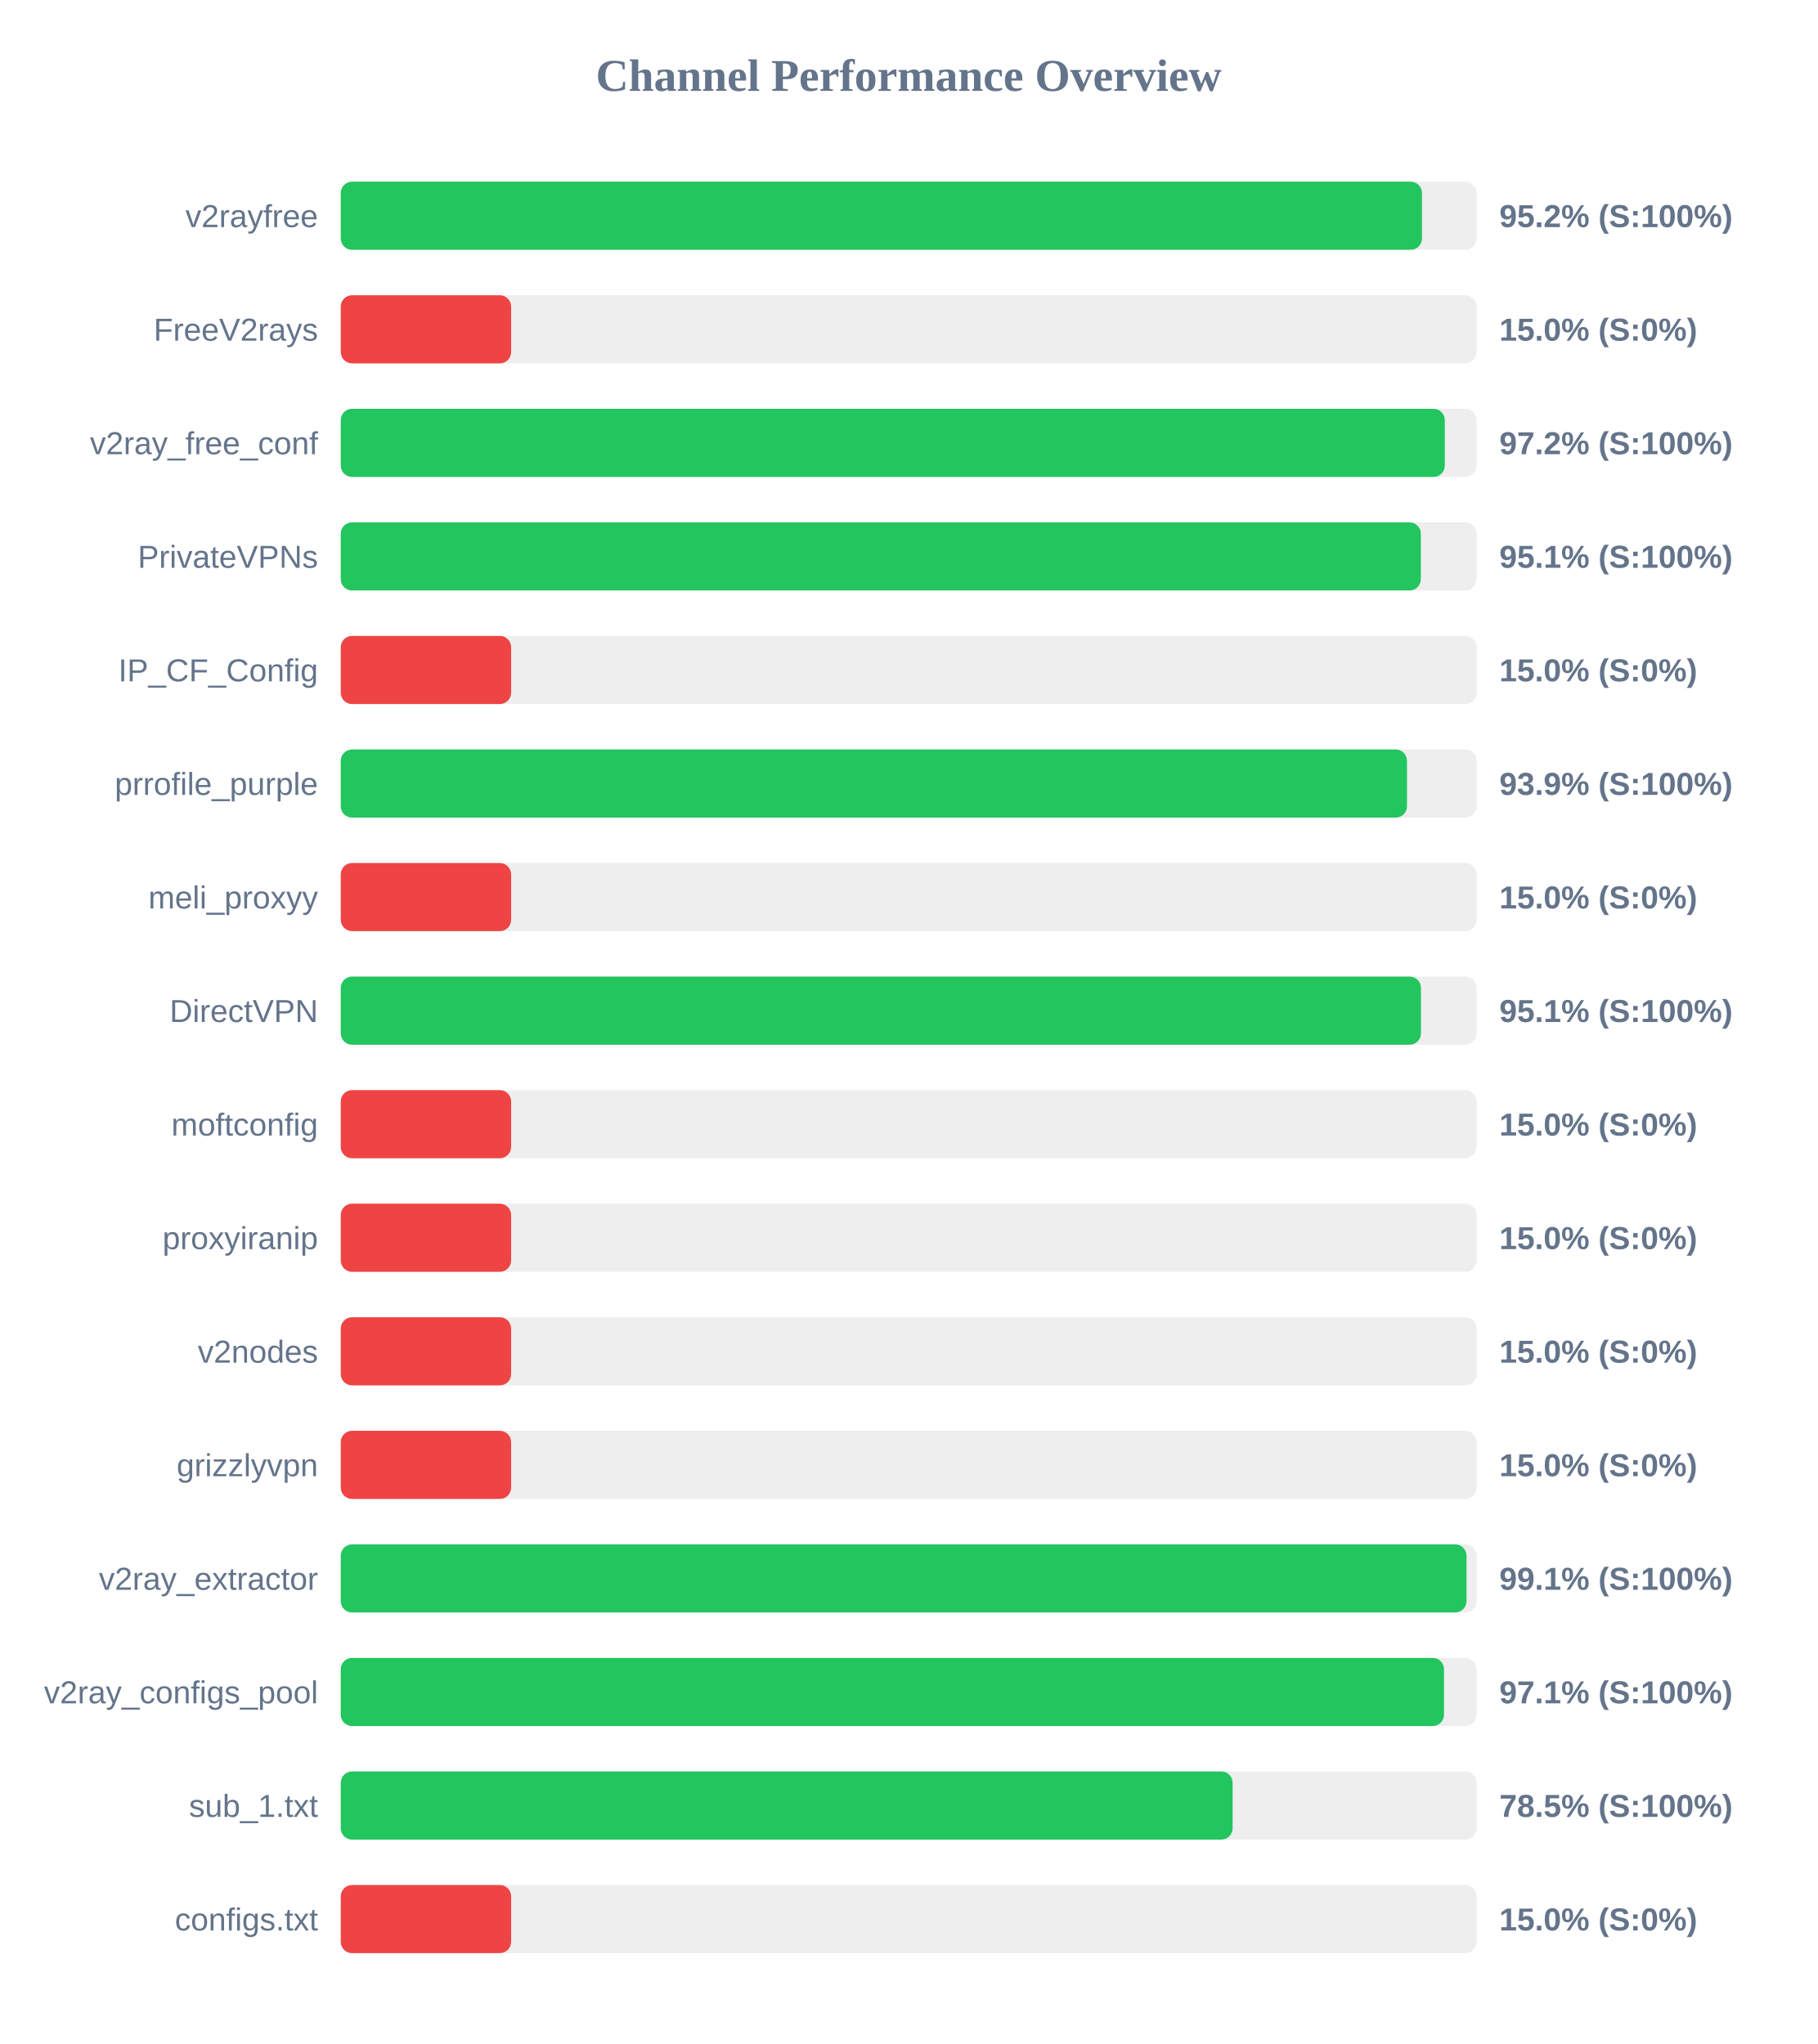
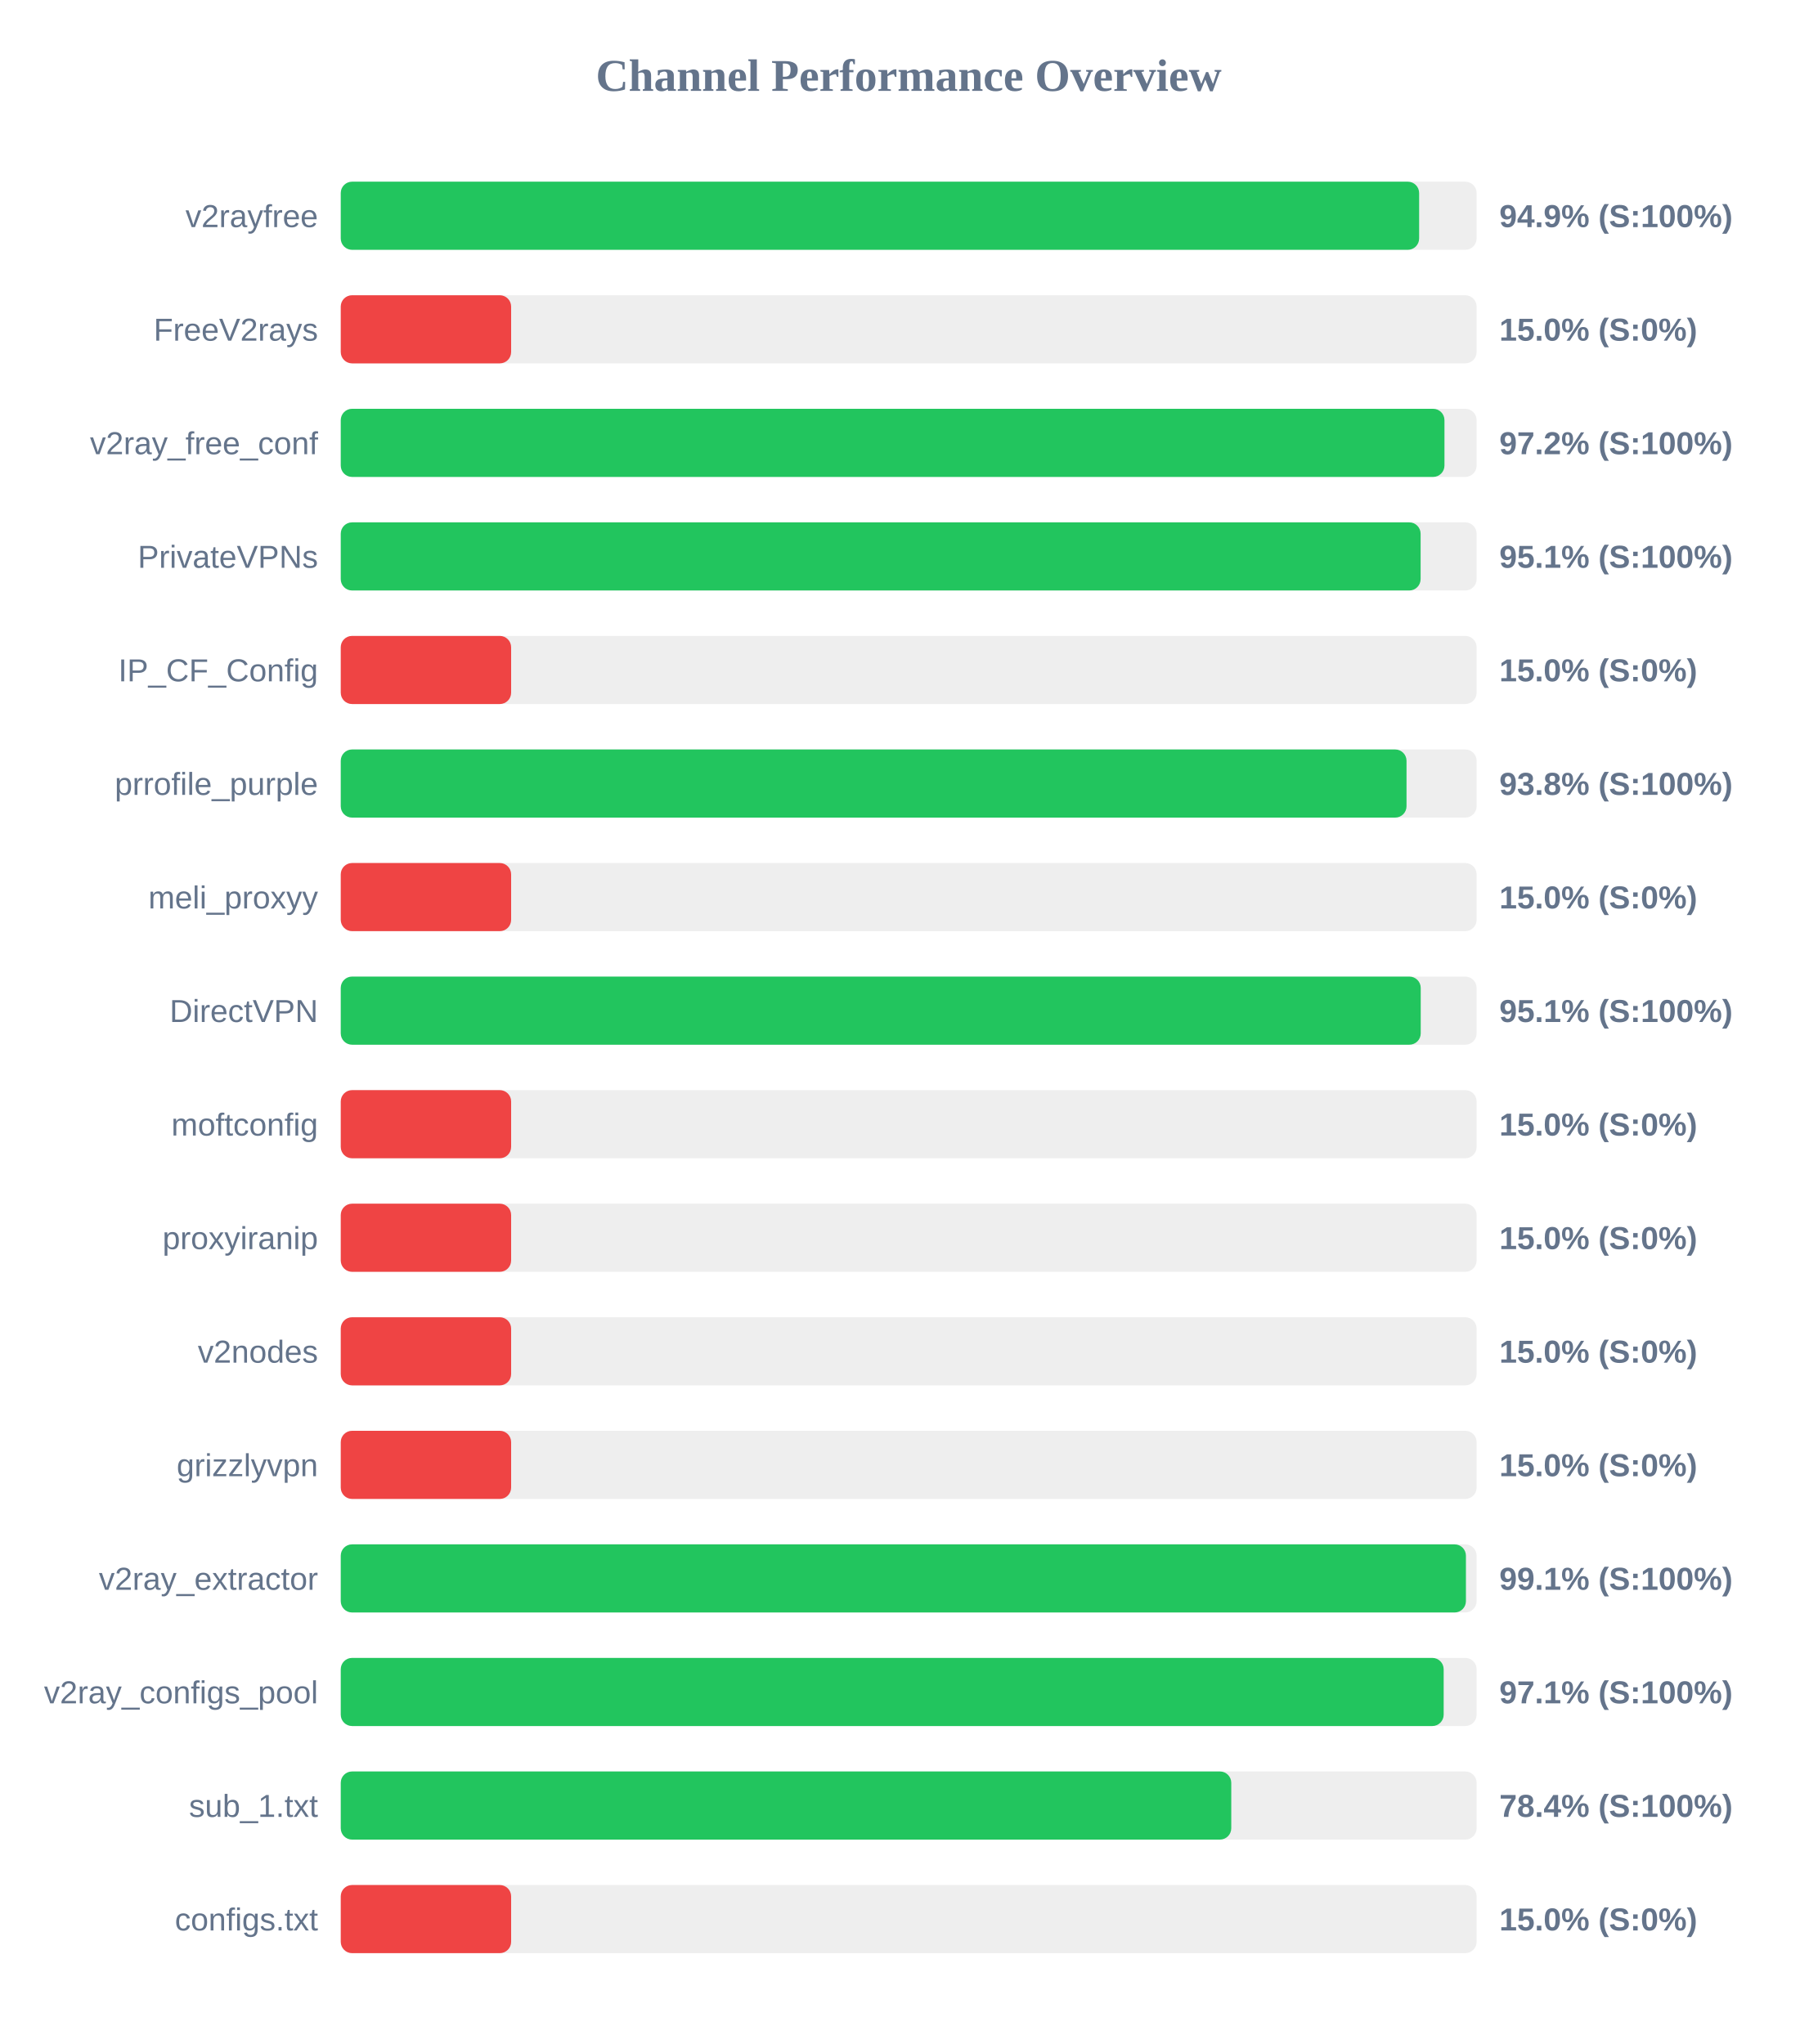
<svg xmlns="http://www.w3.org/2000/svg" width="800" height="900" version="1.1">
  <style>
        .row { font: 14px Arial; fill: #64748b; }
        .score { font: bold 14px Arial; fill: #64748b; }
    </style>
  <text x="400" y="40" text-anchor="middle" font-size="20px" font-weight="bold" fill="#64748b">Channel Performance Overview</text>
  <rect x="150" y="80" width="500" height="30" fill="#eee" rx="5" />
-   <rect x="150" y="80" width="475.95" height="30" fill="#22c55e" rx="5" />
+   <rect x="150" y="80" width="474.7" height="30" fill="#22c55e" rx="5" />
  <text x="140" y="100" text-anchor="end" class="row">v2rayfree</text>
-   <text x="660" y="100" text-anchor="start" class="score">95.2% (S:100%)</text>
+   <text x="660" y="100" text-anchor="start" class="score">94.9% (S:100%)</text>
  <rect x="150" y="130" width="500" height="30" fill="#eee" rx="5" />
  <rect x="150" y="130" width="75.0" height="30" fill="#ef4444" rx="5" />
  <text x="140" y="150" text-anchor="end" class="row">FreeV2rays</text>
  <text x="660" y="150" text-anchor="start" class="score">15.0% (S:0%)</text>
  <rect x="150" y="180" width="500" height="30" fill="#eee" rx="5" />
-   <rect x="150" y="180" width="486.0" height="30" fill="#22c55e" rx="5" />
+   <rect x="150" y="180" width="485.85" height="30" fill="#22c55e" rx="5" />
  <text x="140" y="200" text-anchor="end" class="row">v2ray_free_conf</text>
  <text x="660" y="200" text-anchor="start" class="score">97.2% (S:100%)</text>
  <rect x="150" y="230" width="500" height="30" fill="#eee" rx="5" />
-   <rect x="150" y="230" width="475.45" height="30" fill="#22c55e" rx="5" />
+   <rect x="150" y="230" width="475.35" height="30" fill="#22c55e" rx="5" />
  <text x="140" y="250" text-anchor="end" class="row">PrivateVPNs</text>
  <text x="660" y="250" text-anchor="start" class="score">95.1% (S:100%)</text>
  <rect x="150" y="280" width="500" height="30" fill="#eee" rx="5" />
  <rect x="150" y="280" width="75.0" height="30" fill="#ef4444" rx="5" />
  <text x="140" y="300" text-anchor="end" class="row">IP_CF_Config</text>
  <text x="660" y="300" text-anchor="start" class="score">15.0% (S:0%)</text>
  <rect x="150" y="330" width="500" height="30" fill="#eee" rx="5" />
-   <rect x="150" y="330" width="469.35" height="30" fill="#22c55e" rx="5" />
+   <rect x="150" y="330" width="469.15" height="30" fill="#22c55e" rx="5" />
  <text x="140" y="350" text-anchor="end" class="row">prrofile_purple</text>
-   <text x="660" y="350" text-anchor="start" class="score">93.9% (S:100%)</text>
+   <text x="660" y="350" text-anchor="start" class="score">93.8% (S:100%)</text>
  <rect x="150" y="380" width="500" height="30" fill="#eee" rx="5" />
  <rect x="150" y="380" width="75.0" height="30" fill="#ef4444" rx="5" />
  <text x="140" y="400" text-anchor="end" class="row">meli_proxyy</text>
  <text x="660" y="400" text-anchor="start" class="score">15.0% (S:0%)</text>
  <rect x="150" y="430" width="500" height="30" fill="#eee" rx="5" />
-   <rect x="150" y="430" width="475.5" height="30" fill="#22c55e" rx="5" />
+   <rect x="150" y="430" width="475.4" height="30" fill="#22c55e" rx="5" />
  <text x="140" y="450" text-anchor="end" class="row">DirectVPN</text>
  <text x="660" y="450" text-anchor="start" class="score">95.1% (S:100%)</text>
  <rect x="150" y="480" width="500" height="30" fill="#eee" rx="5" />
  <rect x="150" y="480" width="75.0" height="30" fill="#ef4444" rx="5" />
  <text x="140" y="500" text-anchor="end" class="row">moftconfig</text>
  <text x="660" y="500" text-anchor="start" class="score">15.0% (S:0%)</text>
  <rect x="150" y="530" width="500" height="30" fill="#eee" rx="5" />
  <rect x="150" y="530" width="75.0" height="30" fill="#ef4444" rx="5" />
  <text x="140" y="550" text-anchor="end" class="row">proxyiranip</text>
  <text x="660" y="550" text-anchor="start" class="score">15.0% (S:0%)</text>
  <rect x="150" y="580" width="500" height="30" fill="#eee" rx="5" />
  <rect x="150" y="580" width="75.0" height="30" fill="#ef4444" rx="5" />
  <text x="140" y="600" text-anchor="end" class="row">v2nodes</text>
  <text x="660" y="600" text-anchor="start" class="score">15.0% (S:0%)</text>
  <rect x="150" y="630" width="500" height="30" fill="#eee" rx="5" />
  <rect x="150" y="630" width="75.0" height="30" fill="#ef4444" rx="5" />
  <text x="140" y="650" text-anchor="end" class="row">grizzlyvpn</text>
  <text x="660" y="650" text-anchor="start" class="score">15.0% (S:0%)</text>
  <rect x="150" y="680" width="500" height="30" fill="#eee" rx="5" />
-   <rect x="150" y="680" width="495.55" height="30" fill="#22c55e" rx="5" />
+   <rect x="150" y="680" width="495.3" height="30" fill="#22c55e" rx="5" />
  <text x="140" y="700" text-anchor="end" class="row">v2ray_extractor</text>
  <text x="660" y="700" text-anchor="start" class="score">99.1% (S:100%)</text>
  <rect x="150" y="730" width="500" height="30" fill="#eee" rx="5" />
-   <rect x="150" y="730" width="485.65" height="30" fill="#22c55e" rx="5" />
+   <rect x="150" y="730" width="485.5" height="30" fill="#22c55e" rx="5" />
  <text x="140" y="750" text-anchor="end" class="row">v2ray_configs_pool</text>
  <text x="660" y="750" text-anchor="start" class="score">97.1% (S:100%)</text>
  <rect x="150" y="780" width="500" height="30" fill="#eee" rx="5" />
-   <rect x="150" y="780" width="392.6" height="30" fill="#22c55e" rx="5" />
+   <rect x="150" y="780" width="392.0" height="30" fill="#22c55e" rx="5" />
  <text x="140" y="800" text-anchor="end" class="row">sub_1.txt</text>
-   <text x="660" y="800" text-anchor="start" class="score">78.5% (S:100%)</text>
+   <text x="660" y="800" text-anchor="start" class="score">78.4% (S:100%)</text>
  <rect x="150" y="830" width="500" height="30" fill="#eee" rx="5" />
  <rect x="150" y="830" width="75.0" height="30" fill="#ef4444" rx="5" />
  <text x="140" y="850" text-anchor="end" class="row">configs.txt</text>
  <text x="660" y="850" text-anchor="start" class="score">15.0% (S:0%)</text>
</svg>
